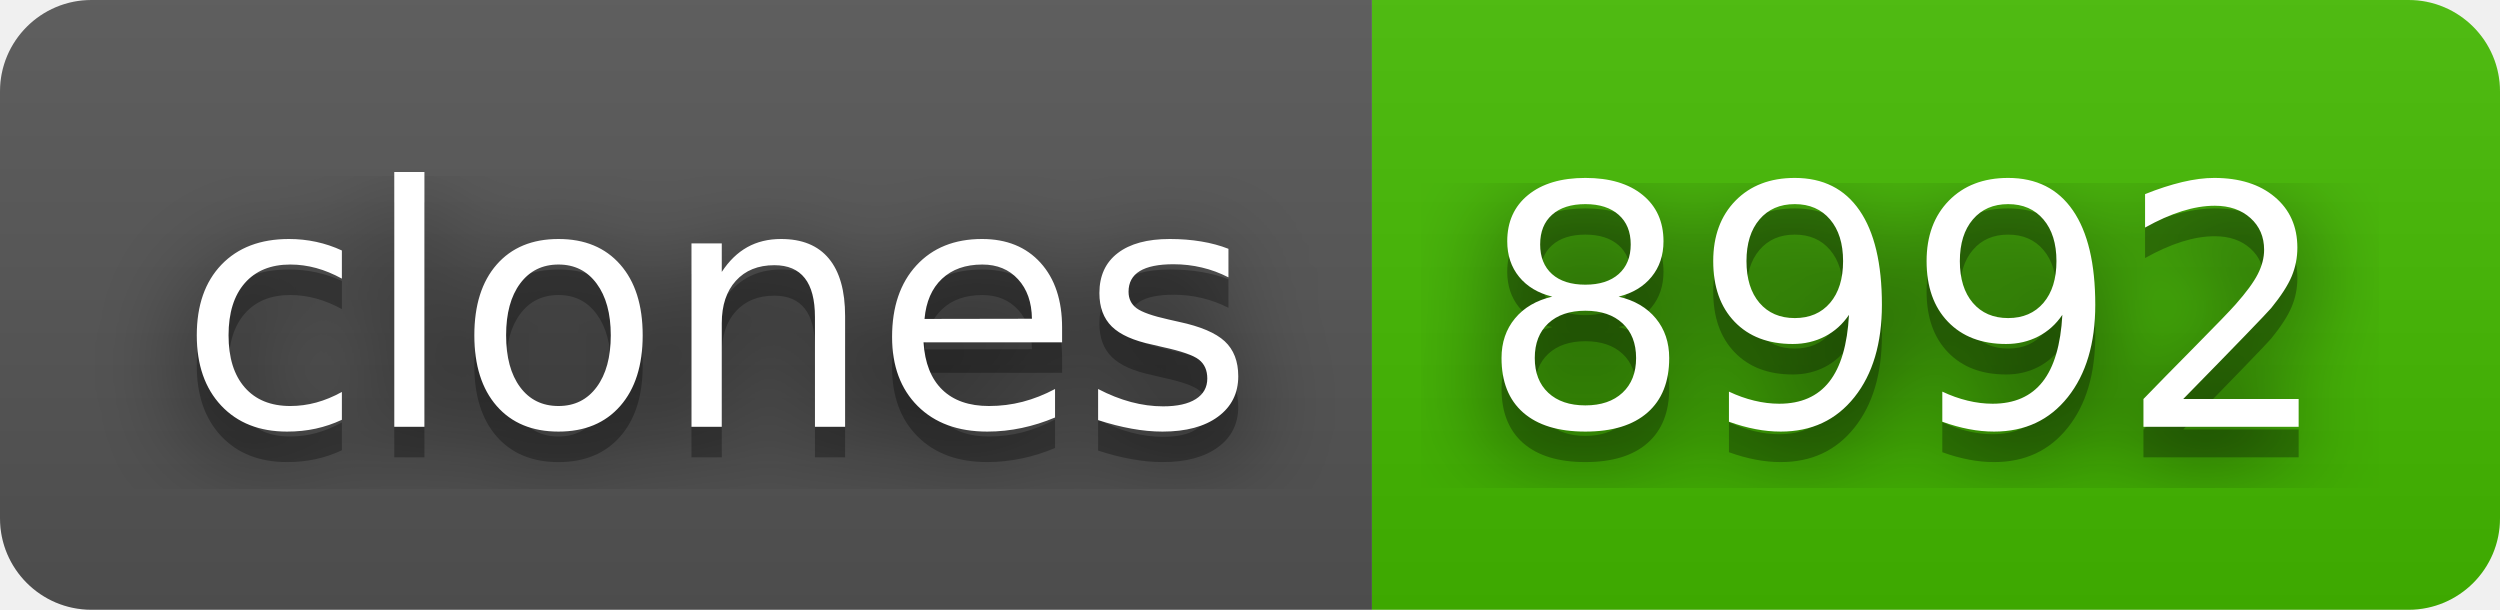
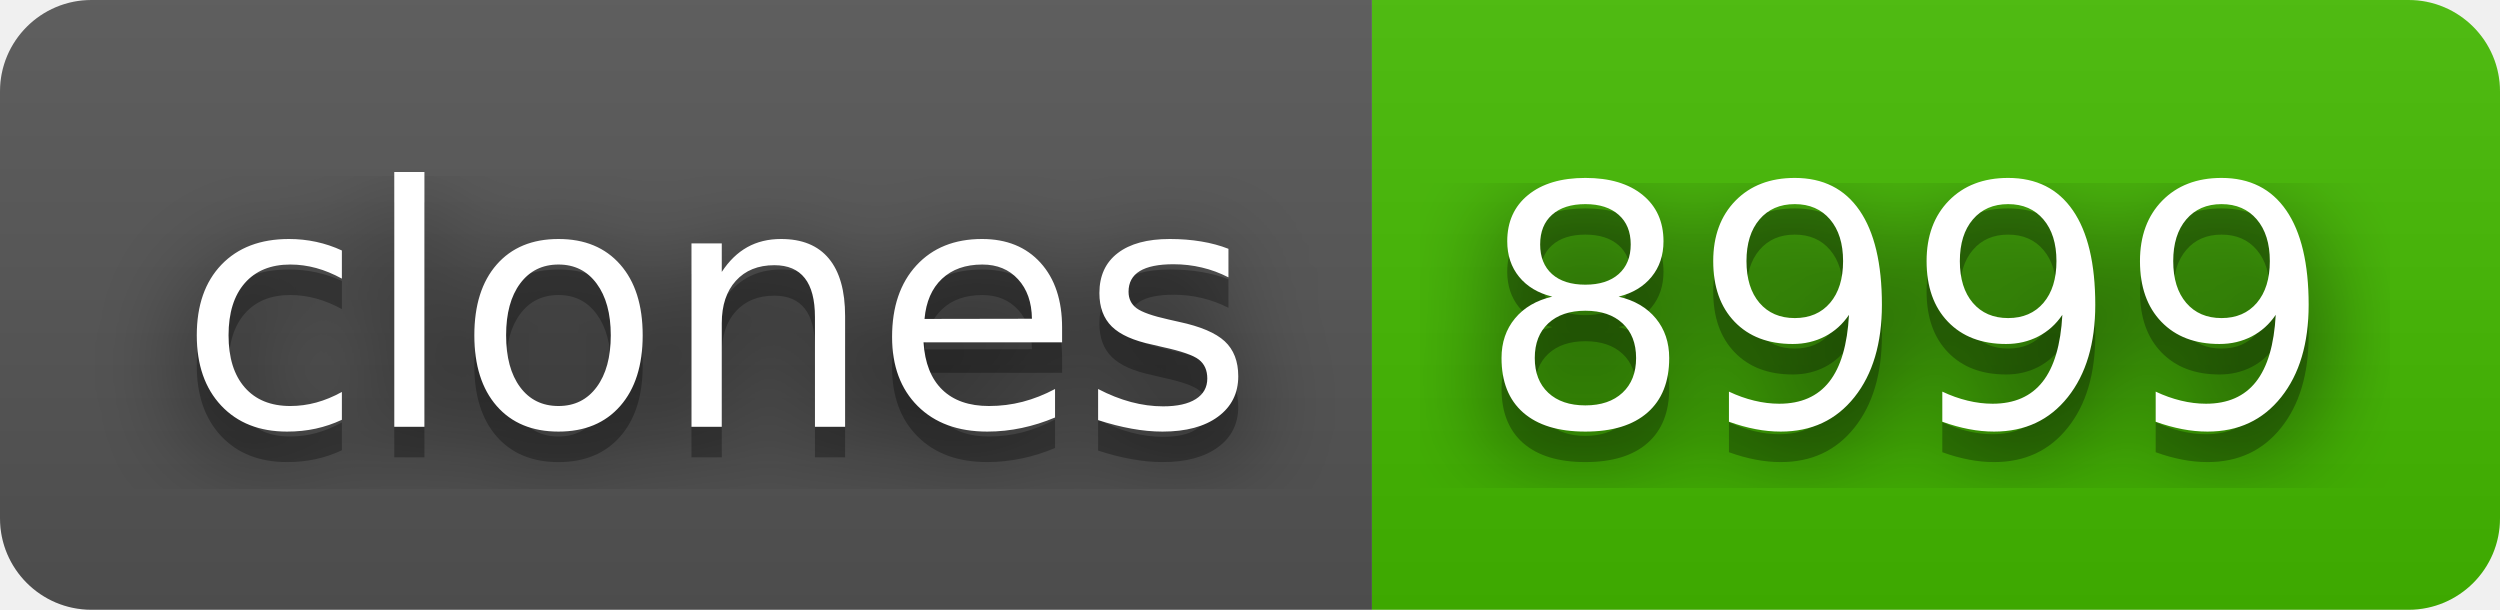
- <svg xmlns="http://www.w3.org/2000/svg" width="82" height="20" role="img" aria-label="clones: 8992">
+ <svg xmlns="http://www.w3.org/2000/svg" width="82" height="20" role="img" aria-label="clones: 8999">
  <filter id="blur">
    <feGaussianBlur stdDeviation="16" />
  </filter>
  <linearGradient id="s" x2="0" y2="100%">
    <stop offset="0" stop-color="#bbb" stop-opacity=".1" />
    <stop offset="1" stop-opacity=".1" />
  </linearGradient>
  <clipPath id="r">
    <rect width="82" height="20" rx="3" />
  </clipPath>
  <g clip-path="url(#r)">
    <rect width="45" height="20" fill="#555" />
    <rect x="45" width="37" height="20" fill="#4b0" />
    <rect width="82" height="20" fill="url(#s)" />
  </g>
  <g fill="#fff" text-anchor="middle" font-family="Verdana,Geneva,DejaVu Sans,sans-serif" text-rendering="geometricPrecision" font-size="110">
    <g transform="scale(.1)">
      <g aria-hidden="true" fill="#010101">
        <text x="235" y="150" fill-opacity=".8" filter="url(#blur)" textLength="350">clones</text>
        <text x="235" y="150" fill-opacity=".3" textLength="350">clones</text>
      </g>
      <text x="235" y="140" textLength="350">clones</text>
    </g>
    <g transform="scale(.1)">
      <g aria-hidden="true" fill="#010101">
-         <text x="625" y="150" fill-opacity=".8" filter="url(#blur)" textLength="270">8992</text>
-         <text x="625" y="150" fill-opacity=".3" textLength="270">8992</text>
+         <text x="625" y="150" fill-opacity=".8" filter="url(#blur)" textLength="270">8999</text>
+         <text x="625" y="150" fill-opacity=".3" textLength="270">8999</text>
      </g>
-       <text x="625" y="140" textLength="270">8992</text>
+       <text x="625" y="140" textLength="270">8999</text>
    </g>
  </g>
</svg>
